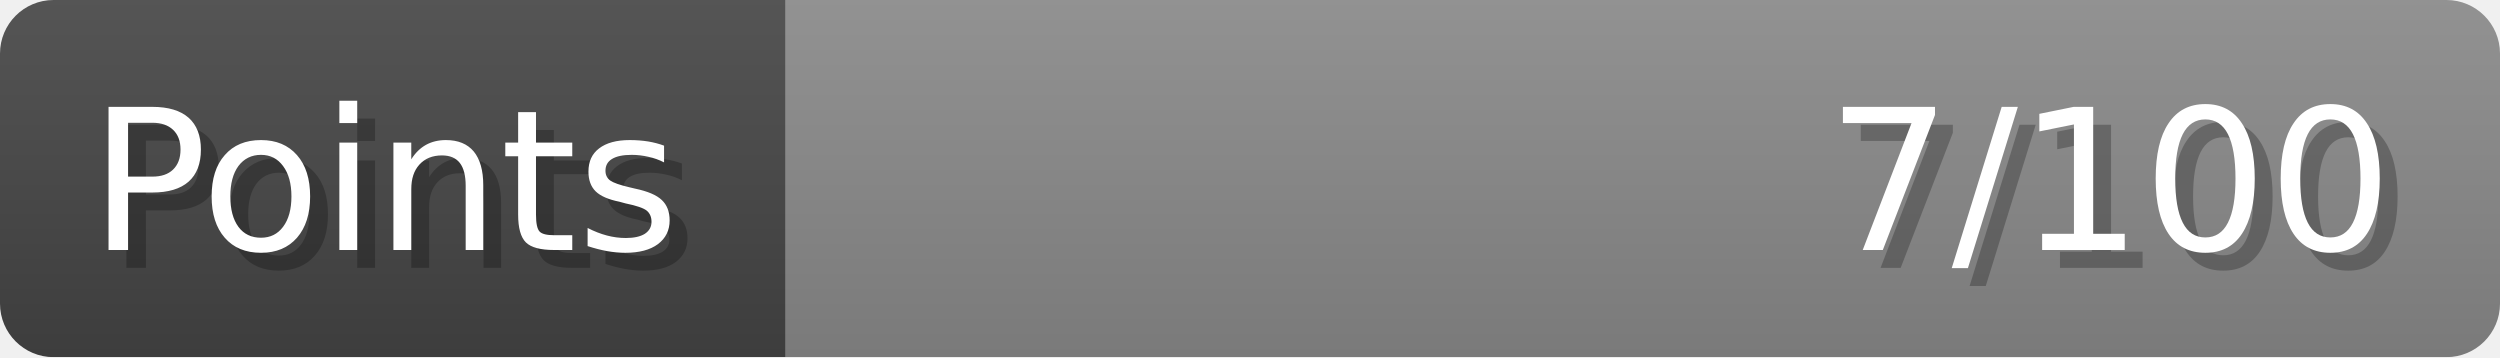
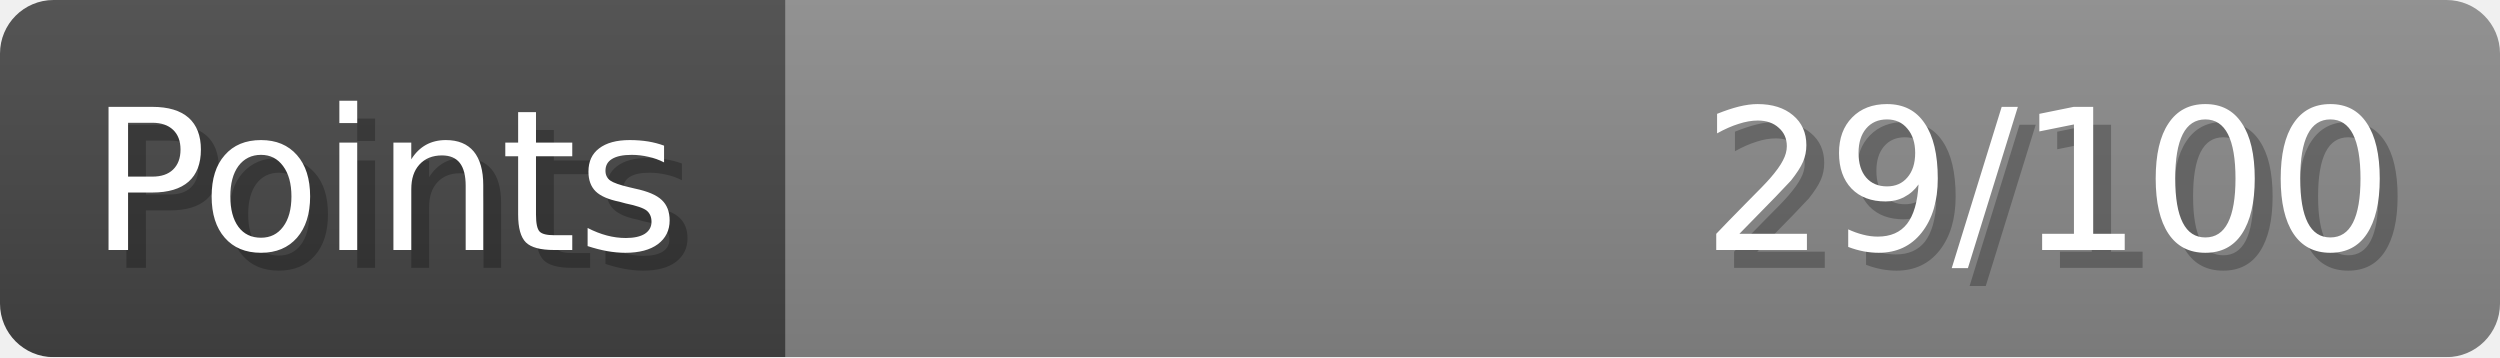
- <svg xmlns="http://www.w3.org/2000/svg" width="140px" height="20px" role="img" aria-label="Points: 7/100">
+ <svg xmlns="http://www.w3.org/2000/svg" width="140px" height="20px" role="img" aria-label="Points: 29/100">
  <linearGradient id="a" x2="0" y2="100%">
    <stop offset="0" stop-opacity=".1" stop-color="#EEE" />
    <stop offset="1" stop-opacity=".1" />
  </linearGradient>
  <mask id="m">
    <rect width="100%" height="100%" rx="3" fill="#FFF" />
  </mask>
  <g mask="url(#m)">
    <rect x="0" y="0" width="44" height="20" fill="#444" />
    <svg x="44" y="0" width="96" height="20">
      <rect width="100%" height="100%" fill="#888888" />
      <rect width="0%" height="100%" fill="#33CC11" transform="">
-         <animate attributeName="width" begin="0.5s" dur="600ms" from="0%" to="7%" repeatCount="1" fill="freeze" calcMode="spline" keyTimes="0; 1" keySplines="0.3, 0.61, 0.355, 1" />
+         <animate attributeName="width" begin="0.5s" dur="600ms" from="0%" to="28%" repeatCount="1" fill="freeze" calcMode="spline" keyTimes="0; 1" keySplines="0.3, 0.61, 0.355, 1" />
      </rect>
    </svg>
    <rect width="140" height="20" fill="url(#a)" />
  </g>
  <g aria-hidden="true" font-size="11" font-family="Verdana, DejaVu Sans, sans-serif" fill="#FFFFFF">
    <text x="6" y="15" fill="#000" opacity="0.25">Points</text>
    <text x="5" y="14">Points</text>
-     <text x="135" y="15" fill="#000" opacity="0.25" text-anchor="end">7/100</text>
-     <text x="134" y="14" text-anchor="end">7/100</text>
+     <text x="135" y="15" fill="#000" opacity="0.25" text-anchor="end">29/100</text>
+     <text x="134" y="14" text-anchor="end">29/100</text>
  </g>
</svg>
